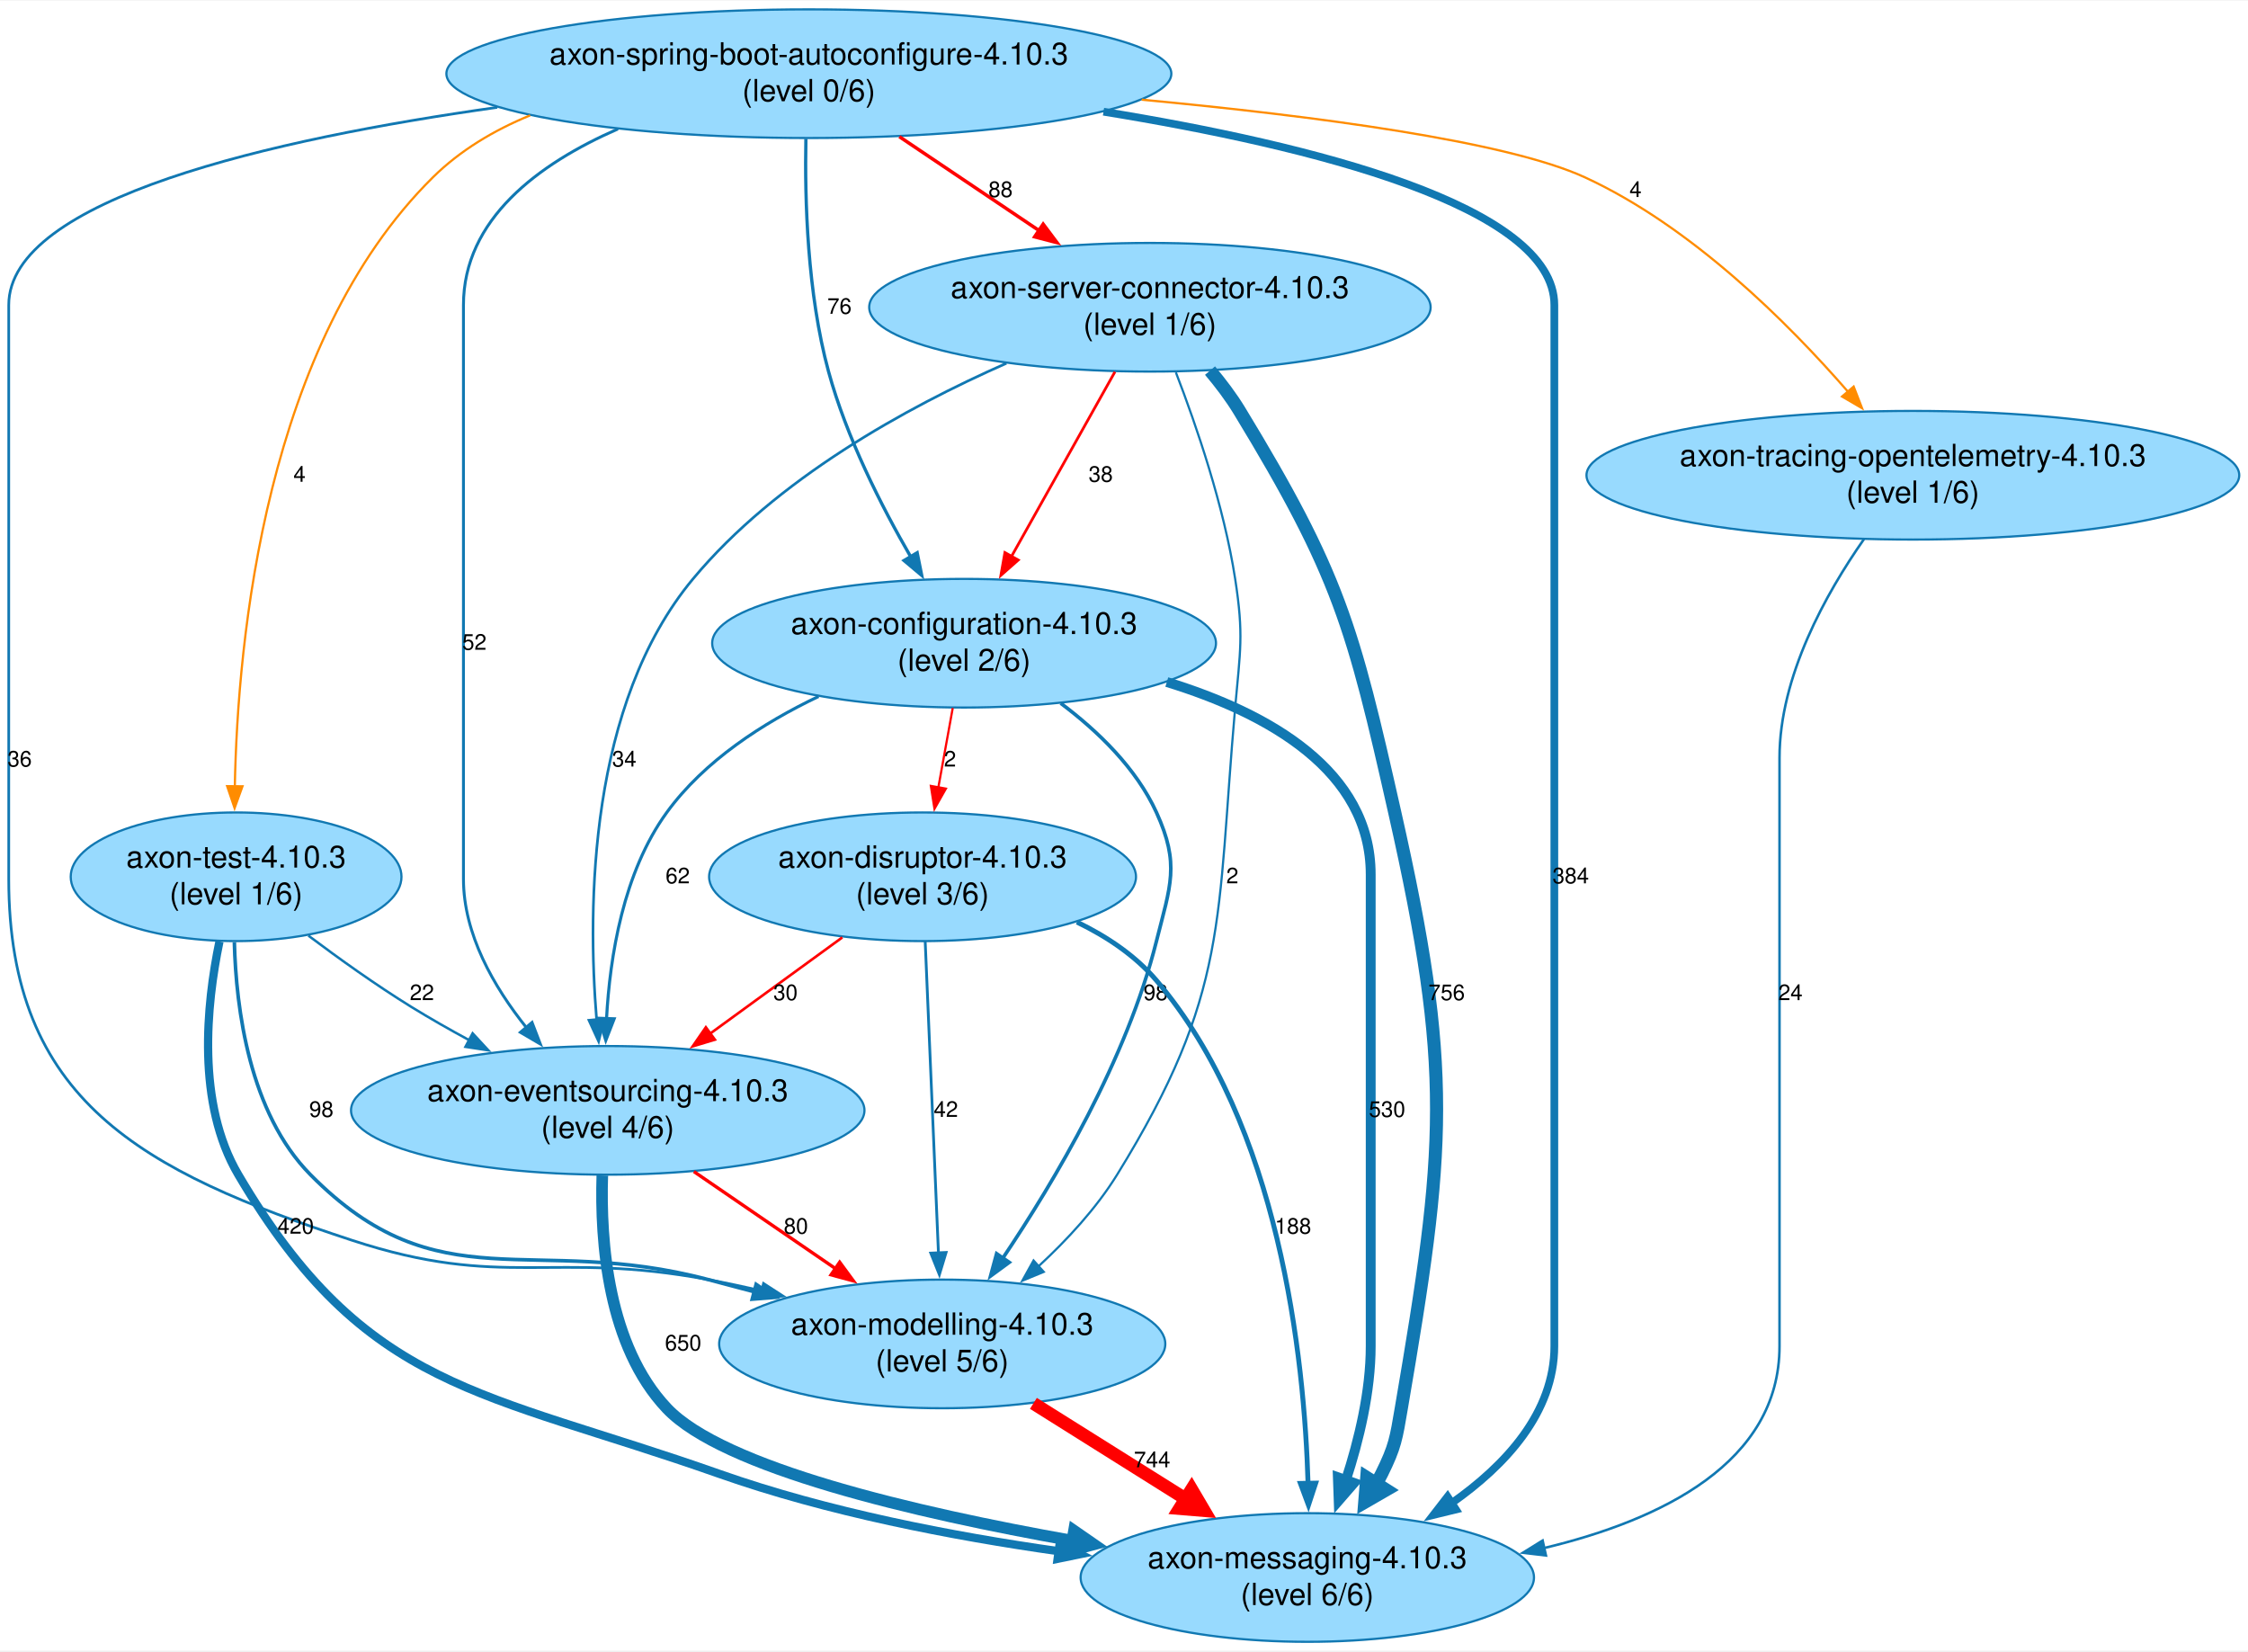
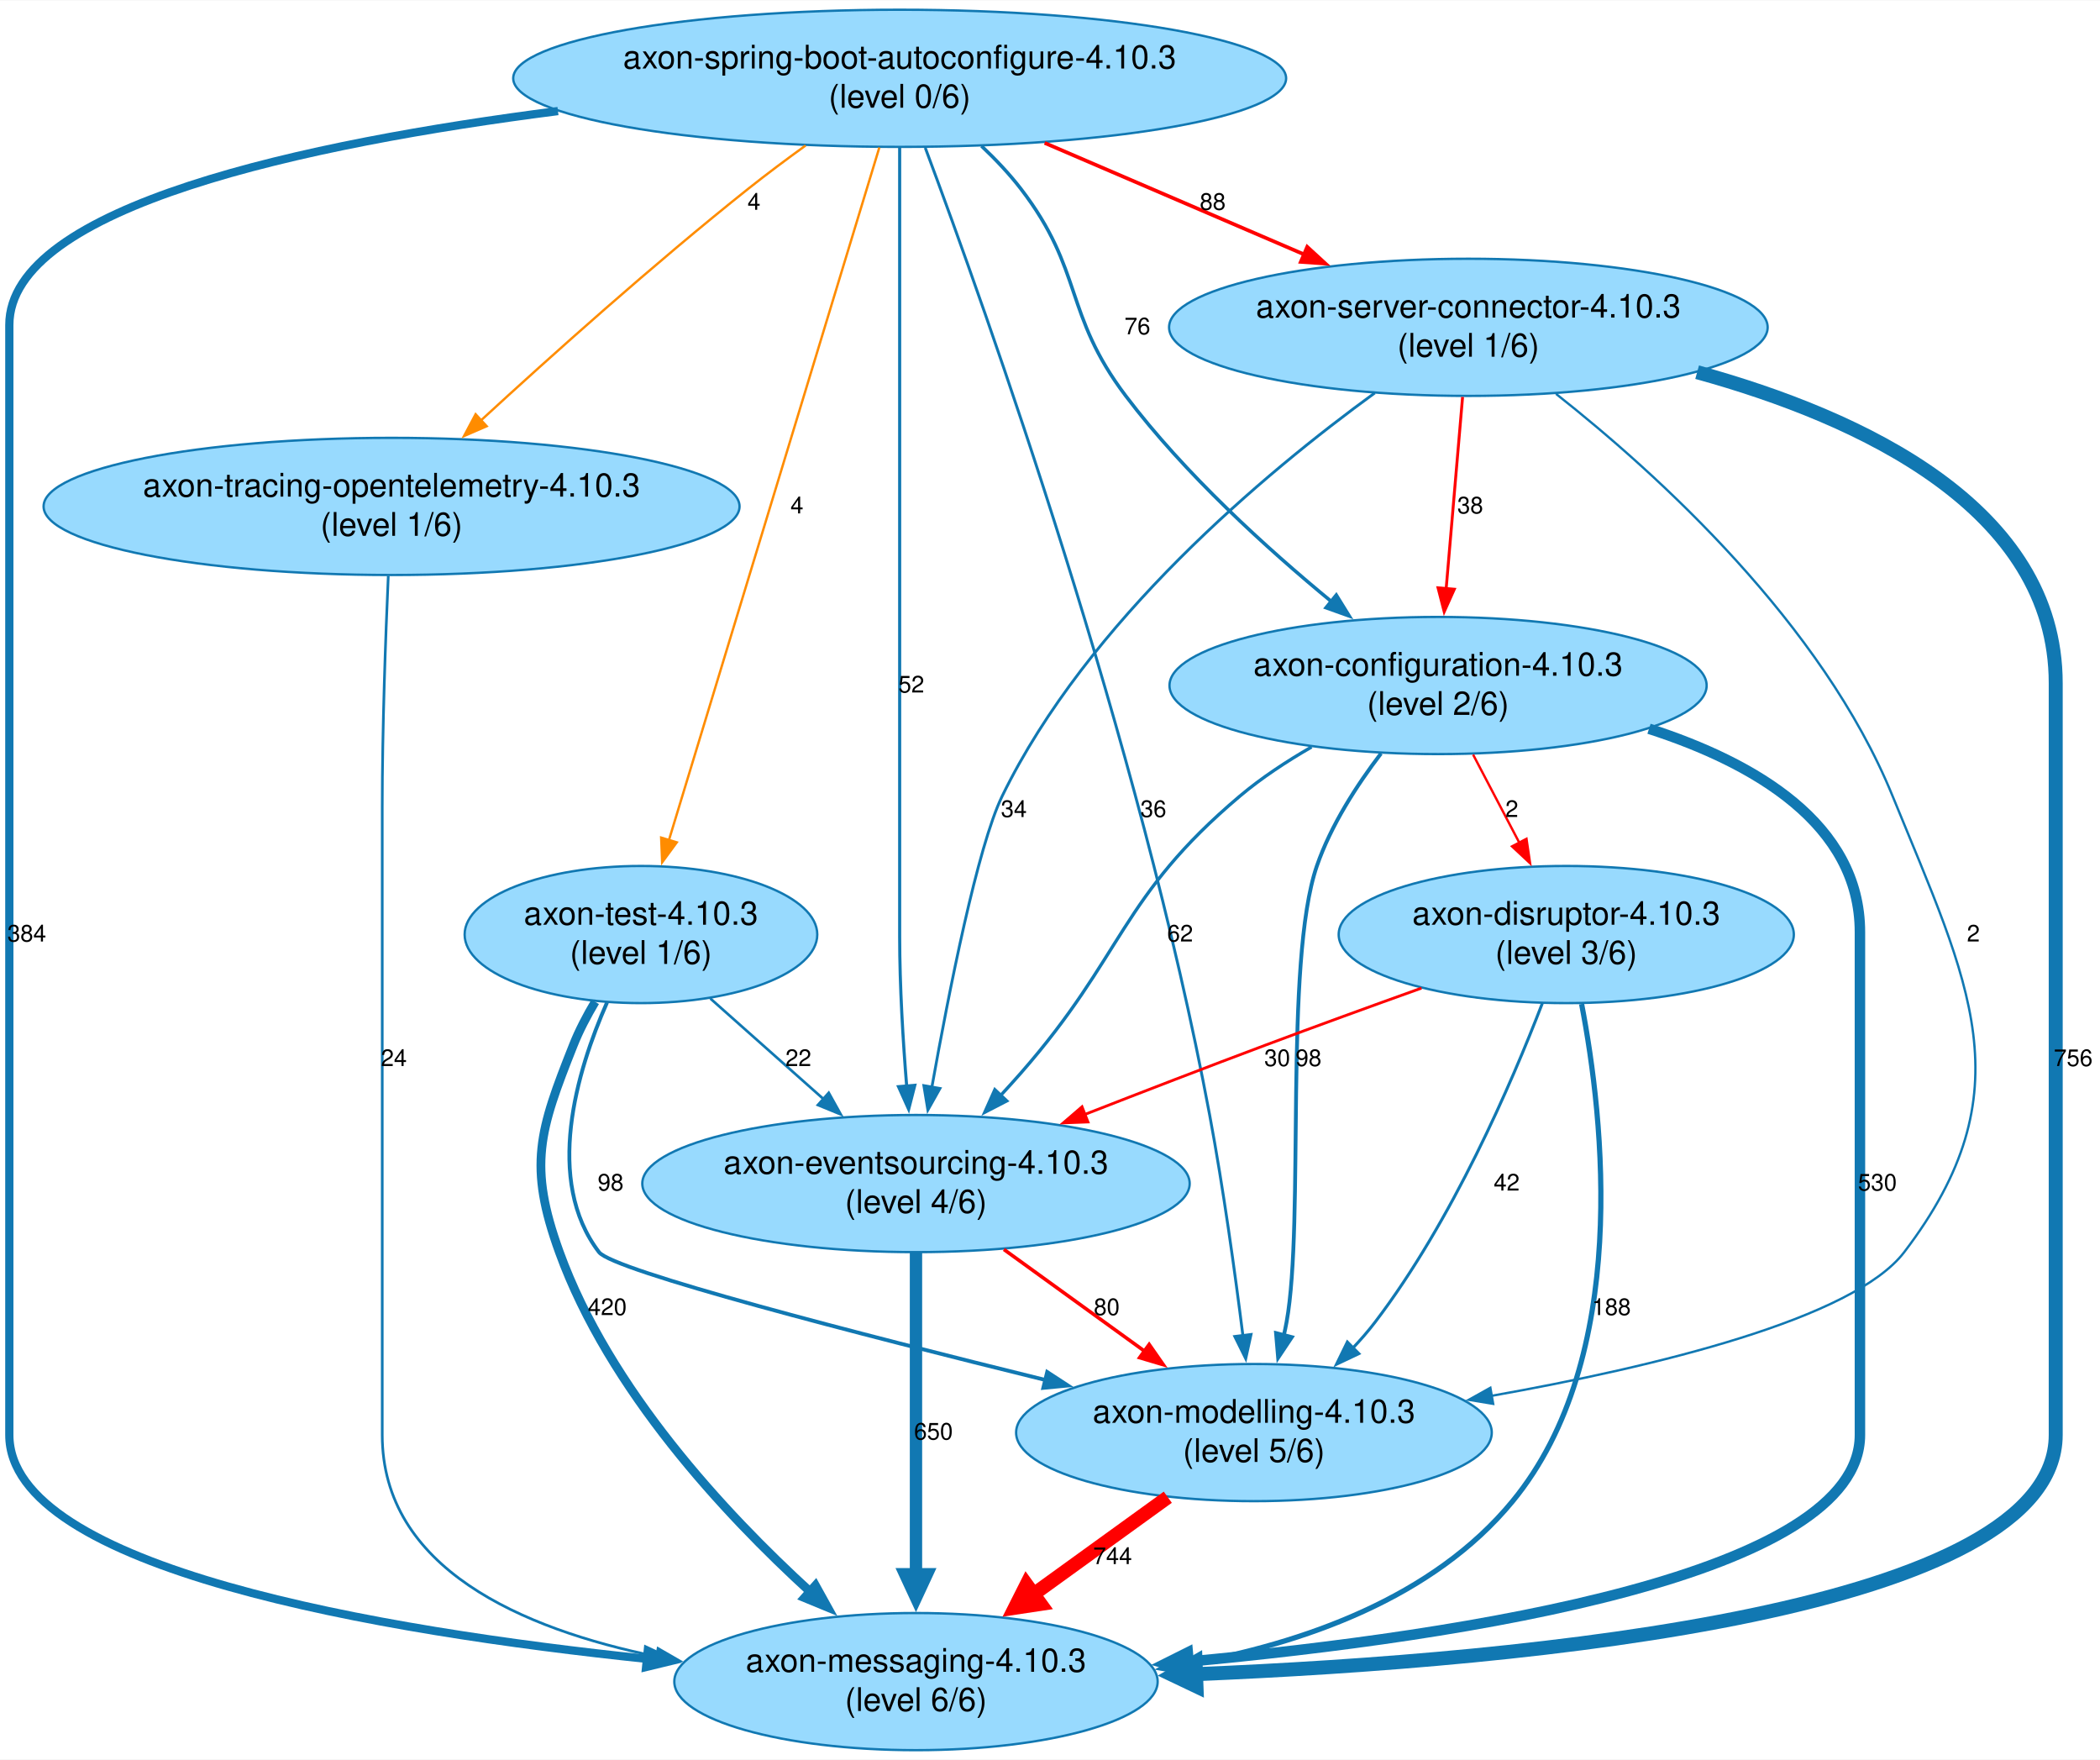
- <svg xmlns="http://www.w3.org/2000/svg" width="1028pt" height="755pt" viewBox="0.00 0.00 1028.30 754.65">
+ <svg xmlns="http://www.w3.org/2000/svg" width="901pt" height="755pt" viewBox="0.00 0.00 901.00 754.65">
  <g id="graph0" class="graph" transform="scale(1 1) rotate(0) translate(4 750.65)">
-     <polygon fill="white" stroke="none" points="-4,4 -4,-750.65 1024.3,-750.65 1024.3,4 -4,4" />
+     <polygon fill="white" stroke="none" points="-4,4 -4,-750.65 897,-750.65 897,4 -4,4" />
    <g id="node1" class="node">
-       <ellipse fill="#98dafe" stroke="#1178b2" cx="274" cy="-243.08" rx="117.43" ry="29.42" />
-       <text text-anchor="middle" x="274" y="-247.28" font-family="Helvetica,Arial,sans-serif" font-size="14.00">axon-eventsourcing-4.10.3</text>
-       <text text-anchor="middle" x="274" y="-230.48" font-family="Helvetica,Arial,sans-serif" font-size="14.00">(level 4/6)</text>
+       <ellipse fill="#98dafe" stroke="#1178b2" cx="389" cy="-243.08" rx="117.43" ry="29.42" />
+       <text text-anchor="middle" x="389" y="-247.28" font-family="Helvetica,Arial,sans-serif" font-size="14.00">axon-eventsourcing-4.10.3</text>
+       <text text-anchor="middle" x="389" y="-230.48" font-family="Helvetica,Arial,sans-serif" font-size="14.00">(level 4/6)</text>
    </g>
    <g id="node2" class="node">
-       <ellipse fill="#98dafe" stroke="#1178b2" cx="594" cy="-29.42" rx="103.69" ry="29.42" />
-       <text text-anchor="middle" x="594" y="-33.62" font-family="Helvetica,Arial,sans-serif" font-size="14.00">axon-messaging-4.10.3</text>
-       <text text-anchor="middle" x="594" y="-16.82" font-family="Helvetica,Arial,sans-serif" font-size="14.00">(level 6/6)</text>
+       <ellipse fill="#98dafe" stroke="#1178b2" cx="389" cy="-29.42" rx="103.69" ry="29.42" />
+       <text text-anchor="middle" x="389" y="-33.62" font-family="Helvetica,Arial,sans-serif" font-size="14.00">axon-messaging-4.10.3</text>
+       <text text-anchor="middle" x="389" y="-16.82" font-family="Helvetica,Arial,sans-serif" font-size="14.00">(level 6/6)</text>
    </g>
    <g id="edge1" class="edge">
-       <path fill="none" stroke="#1178b2" stroke-width="5.3" d="M271.51,-213.3C270.55,-182.86 274.05,-135.39 301,-106.83 326.63,-79.67 414.06,-59.12 486.79,-46.21" />
-       <polygon fill="#1178b2" stroke="#1178b2" stroke-width="5.3" points="487.27,-50.83 496.33,-44.56 485.69,-41.69 487.27,-50.83" />
-       <text text-anchor="middle" x="308.5" y="-133.25" font-family="Helvetica,Arial,sans-serif" font-size="10.00">650</text>
+       <path fill="none" stroke="#1178b2" stroke-width="5.3" d="M389,-213.53C389,-178.03 389,-117 389,-75.24" />
+       <polygon fill="#1178b2" stroke="#1178b2" stroke-width="5.3" points="393.64,-75.48 389,-65.48 384.36,-75.48 393.64,-75.48" />
+       <text text-anchor="middle" x="396.5" y="-133.25" font-family="Helvetica,Arial,sans-serif" font-size="10.00">650</text>
    </g>
    <g id="node3" class="node">
-       <ellipse fill="#98dafe" stroke="#1178b2" cx="427" cy="-136.25" rx="102.04" ry="29.42" />
-       <text text-anchor="middle" x="427" y="-140.45" font-family="Helvetica,Arial,sans-serif" font-size="14.00">axon-modelling-4.10.3</text>
-       <text text-anchor="middle" x="427" y="-123.65" font-family="Helvetica,Arial,sans-serif" font-size="14.00">(level 5/6)</text>
+       <ellipse fill="#98dafe" stroke="#1178b2" cx="534" cy="-136.25" rx="102.04" ry="29.42" />
+       <text text-anchor="middle" x="534" y="-140.45" font-family="Helvetica,Arial,sans-serif" font-size="14.00">axon-modelling-4.10.3</text>
+       <text text-anchor="middle" x="534" y="-123.65" font-family="Helvetica,Arial,sans-serif" font-size="14.00">(level 5/6)</text>
    </g>
    <g id="edge2" class="edge">
-       <path fill="none" stroke="red" stroke-width="1.52" d="M313.4,-215.08C333.18,-201.53 357.34,-184.98 378.27,-170.63" />
-       <polygon fill="red" stroke="red" stroke-width="1.52" points="380.09,-173.63 386.36,-165.09 376.14,-167.85 380.09,-173.63" />
-       <text text-anchor="middle" x="360.09" y="-186.66" font-family="Helvetica,Arial,sans-serif" font-size="10.00">80</text>
+       <path fill="none" stroke="red" stroke-width="1.52" d="M426.72,-214.81C445.15,-201.48 467.52,-185.31 487.05,-171.19" />
+       <polygon fill="red" stroke="red" stroke-width="1.52" points="489.05,-174.06 495.11,-165.37 484.95,-168.39 489.05,-174.06" />
+       <text text-anchor="middle" x="470.85" y="-186.66" font-family="Helvetica,Arial,sans-serif" font-size="10.00">80</text>
    </g>
    <g id="edge19" class="edge">
-       <path fill="none" stroke="red" stroke-width="5.92" d="M468.71,-109.06C489.83,-95.81 515.76,-79.53 538.54,-65.23" />
-       <polygon fill="red" stroke="red" stroke-width="5.92" points="541.08,-69.75 546.79,-60.05 535.57,-60.98 541.08,-69.75" />
-       <text text-anchor="middle" x="523.01" y="-79.83" font-family="Helvetica,Arial,sans-serif" font-size="10.00">744</text>
+       <path fill="none" stroke="red" stroke-width="5.92" d="M497.04,-108.52C479.55,-95.88 458.4,-80.59 439.46,-66.9" />
+       <polygon fill="red" stroke="red" stroke-width="5.92" points="442.5,-62.71 431.36,-61.04 436.43,-71.1 442.5,-62.71" />
+       <text text-anchor="middle" x="473.35" y="-79.83" font-family="Helvetica,Arial,sans-serif" font-size="10.00">744</text>
    </g>
    <g id="node4" class="node">
-       <ellipse fill="#98dafe" stroke="#1178b2" cx="366" cy="-717.23" rx="165.81" ry="29.42" />
-       <text text-anchor="middle" x="366" y="-721.43" font-family="Helvetica,Arial,sans-serif" font-size="14.00">axon-spring-boot-autoconfigure-4.10.3</text>
-       <text text-anchor="middle" x="366" y="-704.63" font-family="Helvetica,Arial,sans-serif" font-size="14.00">(level 0/6)</text>
+       <ellipse fill="#98dafe" stroke="#1178b2" cx="382" cy="-717.23" rx="165.81" ry="29.42" />
+       <text text-anchor="middle" x="382" y="-721.43" font-family="Helvetica,Arial,sans-serif" font-size="14.00">axon-spring-boot-autoconfigure-4.10.3</text>
+       <text text-anchor="middle" x="382" y="-704.63" font-family="Helvetica,Arial,sans-serif" font-size="14.00">(level 0/6)</text>
+     </g>
+     <g id="edge5" class="edge">
+       <path fill="none" stroke="#1178b2" stroke-width="1.33" d="M382,-687.76C382,-666.67 382,-637.25 382,-611.4 382,-611.4 382,-611.4 382,-348.91 382,-327.71 383.44,-304.16 385.02,-284.75" />
+       <polygon fill="#1178b2" stroke="#1178b2" stroke-width="1.33" points="388.49,-285.23 385.86,-274.97 381.51,-284.64 388.49,-285.23" />
+       <text text-anchor="middle" x="387" y="-453.74" font-family="Helvetica,Arial,sans-serif" font-size="10.00">52</text>
+     </g>
+     <g id="edge3" class="edge">
+       <path fill="none" stroke="#1178b2" stroke-width="3.53" d="M235.4,-703.18C127.68,-689.38 0,-662.29 0,-611.4 0,-611.4 0,-611.4 0,-135.25 0,-78.01 158.97,-51.11 273.66,-39.16" />
+       <polygon fill="#1178b2" stroke="#1178b2" stroke-width="3.53" points="273.91,-42.65 283.51,-38.17 273.21,-35.68 273.91,-42.65" />
+       <text text-anchor="middle" x="7.5" y="-346.91" font-family="Helvetica,Arial,sans-serif" font-size="10.00">384</text>
+     </g>
+     <g id="edge8" class="edge">
+       <path fill="none" stroke="#1178b2" stroke-width="1.23" d="M392.98,-687.43C419.12,-617.51 485.05,-432.78 515,-272.49 520.91,-240.86 525.89,-204.76 529.27,-177.81" />
+       <polygon fill="#1178b2" stroke="#1178b2" stroke-width="1.23" points="532.74,-178.33 530.48,-167.98 525.79,-177.47 532.74,-178.33" />
+       <text text-anchor="middle" x="490.86" y="-400.33" font-family="Helvetica,Arial,sans-serif" font-size="10.00">36</text>
+     </g>
+     <g id="node5" class="node">
+       <ellipse fill="#98dafe" stroke="#1178b2" cx="613" cy="-456.74" rx="115.23" ry="29.42" />
+       <text text-anchor="middle" x="613" y="-460.94" font-family="Helvetica,Arial,sans-serif" font-size="14.00">axon-configuration-4.10.3</text>
+       <text text-anchor="middle" x="613" y="-444.14" font-family="Helvetica,Arial,sans-serif" font-size="14.00">(level 2/6)</text>
+     </g>
+     <g id="edge4" class="edge">
+       <path fill="none" stroke="#1178b2" stroke-width="1.49" d="M417.1,-688.2C423.14,-682.49 429.06,-676.25 434,-669.82 460.98,-634.73 452.29,-616.27 479,-580.99 504.37,-547.48 539.54,-515.53 567.48,-492.56" />
+       <polygon fill="#1178b2" stroke="#1178b2" stroke-width="1.49" points="569.33,-495.56 574.9,-486.55 564.93,-490.12 569.33,-495.56" />
+       <text text-anchor="middle" x="484" y="-607.4" font-family="Helvetica,Arial,sans-serif" font-size="10.00">76</text>
+     </g>
+     <g id="node6" class="node">
+       <ellipse fill="#98dafe" stroke="#1178b2" cx="271" cy="-349.91" rx="75.65" ry="29.42" />
+       <text text-anchor="middle" x="271" y="-354.11" font-family="Helvetica,Arial,sans-serif" font-size="14.00">axon-test-4.10.3</text>
+       <text text-anchor="middle" x="271" y="-337.31" font-family="Helvetica,Arial,sans-serif" font-size="14.00">(level 1/6)</text>
+     </g>
+     <g id="edge6" class="edge">
+       <path fill="none" stroke="darkorange" stroke-width="1.01" d="M373.29,-687.57C353.55,-622.61 305.4,-464.12 282.92,-390.14" />
+       <polygon fill="darkorange" stroke="darkorange" stroke-width="1.01" points="286.37,-389.46 280.11,-380.91 279.67,-391.49 286.37,-389.46" />
+       <text text-anchor="middle" x="337.93" y="-530.57" font-family="Helvetica,Arial,sans-serif" font-size="10.00">4</text>
+     </g>
+     <g id="node7" class="node">
+       <ellipse fill="#98dafe" stroke="#1178b2" cx="164" cy="-533.57" rx="149.3" ry="29.42" />
+       <text text-anchor="middle" x="164" y="-537.77" font-family="Helvetica,Arial,sans-serif" font-size="14.00">axon-tracing-opentelemetry-4.10.3</text>
+       <text text-anchor="middle" x="164" y="-520.97" font-family="Helvetica,Arial,sans-serif" font-size="14.00">(level 1/6)</text>
    </g>
    <g id="edge7" class="edge">
-       <path fill="none" stroke="#1178b2" stroke-width="1.33" d="M278.68,-691.96C242.14,-675.98 208,-650.58 208,-611.4 208,-611.4 208,-611.4 208,-348.91 208,-323.7 221.83,-299.61 236.83,-280.88" />
-       <polygon fill="#1178b2" stroke="#1178b2" stroke-width="1.33" points="239.37,-283.3 243.17,-273.41 234.03,-278.77 239.37,-283.3" />
-       <text text-anchor="middle" x="213" y="-453.74" font-family="Helvetica,Arial,sans-serif" font-size="10.00">52</text>
-     </g>
-     <g id="edge3" class="edge">
-       <path fill="none" stroke="#1178b2" stroke-width="3.53" d="M500.77,-699.85C596.09,-684.36 707,-656.62 707,-611.4 707,-611.4 707,-611.4 707,-135.25 707,-104.8 684.68,-80.71 659.88,-63.34" />
-       <polygon fill="#1178b2" stroke="#1178b2" stroke-width="3.53" points="661.97,-60.52 651.67,-58.02 658.16,-66.4 661.97,-60.52" />
-       <text text-anchor="middle" x="714.5" y="-346.91" font-family="Helvetica,Arial,sans-serif" font-size="10.00">384</text>
-     </g>
-     <g id="edge6" class="edge">
-       <path fill="none" stroke="#1178b2" stroke-width="1.23" d="M223.45,-701.83C120.68,-687.34 0,-659.98 0,-611.4 0,-611.4 0,-611.4 0,-348.91 0,-247.6 60.73,-215.21 157,-183.66 226.26,-160.97 248.36,-179.05 320,-165.66 328.05,-164.16 336.39,-162.37 344.7,-160.42" />
-       <polygon fill="#1178b2" stroke="#1178b2" stroke-width="1.23" points="345.26,-163.89 354.16,-158.14 343.62,-157.08 345.26,-163.89" />
-       <text text-anchor="middle" x="5" y="-400.33" font-family="Helvetica,Arial,sans-serif" font-size="10.00">36</text>
-     </g>
-     <g id="node5" class="node">
-       <ellipse fill="#98dafe" stroke="#1178b2" cx="104" cy="-349.91" rx="75.65" ry="29.42" />
-       <text text-anchor="middle" x="104" y="-354.11" font-family="Helvetica,Arial,sans-serif" font-size="14.00">axon-test-4.10.3</text>
-       <text text-anchor="middle" x="104" y="-337.31" font-family="Helvetica,Arial,sans-serif" font-size="14.00">(level 1/6)</text>
-     </g>
-     <g id="edge4" class="edge">
-       <path fill="none" stroke="darkorange" stroke-width="1.01" d="M238.51,-698.17C222.02,-691.39 206.54,-682.21 194,-669.82 117.39,-594.08 104.7,-458.51 103.41,-391.16" />
-       <polygon fill="darkorange" stroke="darkorange" stroke-width="1.01" points="106.91,-391.29 103.31,-381.33 99.91,-391.36 106.91,-391.29" />
-       <text text-anchor="middle" x="133.01" y="-530.57" font-family="Helvetica,Arial,sans-serif" font-size="10.00">4</text>
-     </g>
-     <g id="node6" class="node">
-       <ellipse fill="#98dafe" stroke="#1178b2" cx="437" cy="-456.74" rx="115.23" ry="29.42" />
-       <text text-anchor="middle" x="437" y="-460.94" font-family="Helvetica,Arial,sans-serif" font-size="14.00">axon-configuration-4.10.3</text>
-       <text text-anchor="middle" x="437" y="-444.14" font-family="Helvetica,Arial,sans-serif" font-size="14.00">(level 2/6)</text>
-     </g>
-     <g id="edge5" class="edge">
-       <path fill="none" stroke="#1178b2" stroke-width="1.49" d="M364.64,-687.46C364.09,-659.7 365.25,-616.74 375,-580.99 383.2,-550.93 399.07,-519.6 412.71,-496.05" />
-       <polygon fill="#1178b2" stroke="#1178b2" stroke-width="1.49" points="415.54,-498.13 417.63,-487.75 409.52,-494.56 415.54,-498.13" />
-       <text text-anchor="middle" x="380" y="-607.4" font-family="Helvetica,Arial,sans-serif" font-size="10.00">76</text>
-     </g>
-     <g id="node7" class="node">
-       <ellipse fill="#98dafe" stroke="#1178b2" cx="522" cy="-610.4" rx="128.41" ry="29.42" />
-       <text text-anchor="middle" x="522" y="-614.6" font-family="Helvetica,Arial,sans-serif" font-size="14.00">axon-server-connector-4.10.3</text>
-       <text text-anchor="middle" x="522" y="-597.8" font-family="Helvetica,Arial,sans-serif" font-size="14.00">(level 1/6)</text>
-     </g>
-     <g id="edge8" class="edge">
-       <path fill="none" stroke="red" stroke-width="1.57" d="M407.4,-688.42C427.01,-675.24 450.62,-659.37 471.29,-645.48" />
-       <polygon fill="red" stroke="red" stroke-width="1.57" points="473.17,-648.43 479.52,-639.95 469.27,-642.62 473.17,-648.43" />
-       <text text-anchor="middle" x="453.68" y="-660.82" font-family="Helvetica,Arial,sans-serif" font-size="10.00">88</text>
+       <path fill="none" stroke="darkorange" stroke-width="1.01" d="M341.64,-688.4C333.37,-682.43 324.81,-676.03 317,-669.82 276.55,-637.64 232.55,-598.25 202.16,-570.3" />
+       <polygon fill="darkorange" stroke="darkorange" stroke-width="1.01" points="204.81,-567.98 195.09,-563.77 200.06,-573.12 204.81,-567.98" />
+       <text text-anchor="middle" x="319.5" y="-660.82" font-family="Helvetica,Arial,sans-serif" font-size="10.00">4</text>
    </g>
    <g id="node8" class="node">
-       <ellipse fill="#98dafe" stroke="#1178b2" cx="871" cy="-533.57" rx="149.3" ry="29.42" />
-       <text text-anchor="middle" x="871" y="-537.77" font-family="Helvetica,Arial,sans-serif" font-size="14.00">axon-tracing-opentelemetry-4.10.3</text>
-       <text text-anchor="middle" x="871" y="-520.97" font-family="Helvetica,Arial,sans-serif" font-size="14.00">(level 1/6)</text>
+       <ellipse fill="#98dafe" stroke="#1178b2" cx="626" cy="-610.4" rx="128.41" ry="29.42" />
+       <text text-anchor="middle" x="626" y="-614.6" font-family="Helvetica,Arial,sans-serif" font-size="14.00">axon-server-connector-4.10.3</text>
+       <text text-anchor="middle" x="626" y="-597.8" font-family="Helvetica,Arial,sans-serif" font-size="14.00">(level 1/6)</text>
    </g>
    <g id="edge9" class="edge">
-       <path fill="none" stroke="darkorange" stroke-width="1.01" d="M518.27,-705.34C597.51,-697.89 685.15,-686.34 721,-669.82 769.76,-647.35 813.85,-603.38 841.41,-571.67" />
-       <polygon fill="darkorange" stroke="darkorange" stroke-width="1.01" points="843.92,-574.12 847.75,-564.24 838.6,-569.57 843.92,-574.12" />
-       <text text-anchor="middle" x="744.14" y="-660.82" font-family="Helvetica,Arial,sans-serif" font-size="10.00">4</text>
+       <path fill="none" stroke="red" stroke-width="1.57" d="M444.2,-689.51C478.22,-674.9 520.48,-656.74 555.69,-641.61" />
+       <polygon fill="red" stroke="red" stroke-width="1.57" points="556.86,-644.92 564.67,-637.75 554.1,-638.48 556.86,-644.92" />
+       <text text-anchor="middle" x="516.32" y="-660.82" font-family="Helvetica,Arial,sans-serif" font-size="10.00">88</text>
+     </g>
+     <g id="edge17" class="edge">
+       <path fill="none" stroke="#1178b2" stroke-width="1.4" d="M558.73,-430.37C548.03,-424.22 537.25,-417.13 528,-409.33 476.53,-365.91 478.38,-341.14 434,-290.49 431.17,-287.27 428.18,-283.97 425.15,-280.69" />
+       <polygon fill="#1178b2" stroke="#1178b2" stroke-width="1.4" points="427.93,-278.54 418.52,-273.67 422.84,-283.34 427.93,-278.54" />
+       <text text-anchor="middle" x="502.32" y="-346.91" font-family="Helvetica,Arial,sans-serif" font-size="10.00">62</text>
+     </g>
+     <g id="edge15" class="edge">
+       <path fill="none" stroke="#1178b2" stroke-width="4.5" d="M703.5,-438.19C748.75,-423.6 794,-397.39 794,-350.91 794,-350.91 794,-350.91 794,-135.25 794,-75.25 625.33,-49.03 505.69,-37.98" />
+       <polygon fill="#1178b2" stroke="#1178b2" stroke-width="4.5" points="506.32,-34.08 496.01,-37.12 505.62,-41.93 506.32,-34.08" />
+       <text text-anchor="middle" x="801.5" y="-240.08" font-family="Helvetica,Arial,sans-serif" font-size="10.00">530</text>
+     </g>
+     <g id="edge16" class="edge">
+       <path fill="none" stroke="#1178b2" stroke-width="1.64" d="M588.53,-427.61C578.12,-413.96 567.01,-396.77 561,-379.33 546.8,-338.13 555.79,-226.54 548,-183.66 547.65,-181.76 547.26,-179.83 546.82,-177.88" />
+       <polygon fill="#1178b2" stroke="#1178b2" stroke-width="1.64" points="550.26,-177.19 544.38,-168.37 543.48,-178.93 550.26,-177.19" />
+       <text text-anchor="middle" x="557.44" y="-293.49" font-family="Helvetica,Arial,sans-serif" font-size="10.00">98</text>
+     </g>
+     <g id="node9" class="node">
+       <ellipse fill="#98dafe" stroke="#1178b2" cx="668" cy="-349.91" rx="97.64" ry="29.42" />
+       <text text-anchor="middle" x="668" y="-354.11" font-family="Helvetica,Arial,sans-serif" font-size="14.00">axon-disruptor-4.10.3</text>
+       <text text-anchor="middle" x="668" y="-337.31" font-family="Helvetica,Arial,sans-serif" font-size="14.00">(level 3/6)</text>
+     </g>
+     <g id="edge18" class="edge">
+       <path fill="none" stroke="red" d="M628.03,-427.1C634.14,-415.44 641.3,-401.81 647.85,-389.31" />
+       <polygon fill="red" stroke="red" points="650.93,-390.98 652.48,-380.5 644.73,-387.73 650.93,-390.98" />
+       <text text-anchor="middle" x="644.65" y="-400.33" font-family="Helvetica,Arial,sans-serif" font-size="10.00">2</text>
    </g>
    <g id="edge25" class="edge">
-       <path fill="none" stroke="#1178b2" stroke-width="1.13" d="M137.07,-322.99C151.18,-312.4 168.05,-300.35 184,-290.49 192.48,-285.26 201.61,-280.06 210.69,-275.15" />
-       <polygon fill="#1178b2" stroke="#1178b2" stroke-width="1.13" points="212.19,-278.32 219.38,-270.54 208.91,-272.14 212.19,-278.32" />
-       <text text-anchor="middle" x="189" y="-293.49" font-family="Helvetica,Arial,sans-serif" font-size="10.00">22</text>
+       <path fill="none" stroke="#1178b2" stroke-width="1.13" d="M300.78,-322.46C315.52,-309.35 333.53,-293.36 349.42,-279.24" />
+       <polygon fill="#1178b2" stroke="#1178b2" stroke-width="1.13" points="351.57,-282.02 356.72,-272.76 346.92,-276.78 351.57,-282.02" />
+       <text text-anchor="middle" x="338.54" y="-293.49" font-family="Helvetica,Arial,sans-serif" font-size="10.00">22</text>
    </g>
    <g id="edge23" class="edge">
-       <path fill="none" stroke="#1178b2" stroke-width="3.77" d="M96.39,-320.32C90.37,-291.34 85.82,-246.24 105,-213.66 163.41,-114.43 216.41,-115.12 325,-76.83 374.5,-59.38 431.53,-48.34 480.3,-41.43" />
-       <polygon fill="#1178b2" stroke="#1178b2" stroke-width="3.77" points="480.73,-44.9 490.17,-40.09 479.79,-37.97 480.73,-44.9" />
-       <text text-anchor="middle" x="131.26" y="-186.66" font-family="Helvetica,Arial,sans-serif" font-size="10.00">420</text>
+       <path fill="none" stroke="#1178b2" stroke-width="3.77" d="M251.35,-321.05C247.83,-315.13 244.49,-308.76 242,-302.49 227.4,-265.72 222.51,-250.86 236,-213.66 257.35,-154.77 306.82,-101.55 343.77,-67.82" />
+       <polygon fill="#1178b2" stroke="#1178b2" stroke-width="3.77" points="345.87,-70.64 351.01,-61.37 341.22,-65.41 345.87,-70.64" />
+       <text text-anchor="middle" x="256.57" y="-186.66" font-family="Helvetica,Arial,sans-serif" font-size="10.00">420</text>
    </g>
    <g id="edge24" class="edge">
-       <path fill="none" stroke="#1178b2" stroke-width="1.64" d="M103.2,-320C103.98,-289.46 110.09,-241.9 138,-213.66 196.81,-154.17 239.13,-187.07 320,-165.66 326.84,-163.85 333.93,-161.97 341.06,-160.08" />
-       <polygon fill="#1178b2" stroke="#1178b2" stroke-width="1.64" points="341.87,-163.49 350.64,-157.54 340.08,-156.72 341.87,-163.49" />
-       <text text-anchor="middle" x="143" y="-240.08" font-family="Helvetica,Arial,sans-serif" font-size="10.00">98</text>
+       <path fill="none" stroke="#1178b2" stroke-width="1.64" d="M256.44,-320.75C243.35,-291.07 229.48,-244.43 253,-213.66 259.06,-205.74 364.54,-178.52 444.5,-158.82" />
+       <polygon fill="#1178b2" stroke="#1178b2" stroke-width="1.64" points="445.3,-162.23 454.18,-156.44 443.63,-155.43 445.3,-162.23" />
+       <text text-anchor="middle" x="258" y="-240.08" font-family="Helvetica,Arial,sans-serif" font-size="10.00">98</text>
    </g>
-     <g id="edge16" class="edge">
-       <path fill="none" stroke="#1178b2" stroke-width="1.4" d="M370.42,-432.38C345.07,-420.29 318.18,-402.99 301,-379.33 281.12,-351.94 274.96,-313.58 273.43,-284.7" />
-       <polygon fill="#1178b2" stroke="#1178b2" stroke-width="1.4" points="276.94,-284.96 273.11,-275.09 269.95,-285.2 276.94,-284.96" />
-       <text text-anchor="middle" x="306" y="-346.91" font-family="Helvetica,Arial,sans-serif" font-size="10.00">62</text>
-     </g>
-     <g id="edge15" class="edge">
-       <path fill="none" stroke="#1178b2" stroke-width="4.5" d="M529.73,-438.99C576.32,-424.67 623,-398.45 623,-350.91 623,-350.91 623,-350.91 623,-135.25 623,-114.55 617.68,-92.36 611.6,-73.75" />
-       <polygon fill="#1178b2" stroke="#1178b2" stroke-width="4.5" points="615.4,-72.66 608.35,-64.54 607.97,-75.28 615.4,-72.66" />
-       <text text-anchor="middle" x="630.5" y="-240.08" font-family="Helvetica,Arial,sans-serif" font-size="10.00">530</text>
-     </g>
-     <g id="edge17" class="edge">
-       <path fill="none" stroke="#1178b2" stroke-width="1.64" d="M481.21,-429.29C498.22,-416.53 515.76,-399.58 525,-379.33 535.85,-355.54 531.36,-345.86 525,-320.49 511.43,-266.35 478.46,-210.71 454.51,-175.17" />
-       <polygon fill="#1178b2" stroke="#1178b2" stroke-width="1.64" points="457.65,-173.56 449.11,-167.3 451.88,-177.52 457.65,-173.56" />
-       <text text-anchor="middle" x="524.62" y="-293.49" font-family="Helvetica,Arial,sans-serif" font-size="10.00">98</text>
-     </g>
-     <g id="node9" class="node">
-       <ellipse fill="#98dafe" stroke="#1178b2" cx="418" cy="-349.91" rx="97.64" ry="29.42" />
-       <text text-anchor="middle" x="418" y="-354.11" font-family="Helvetica,Arial,sans-serif" font-size="14.00">axon-disruptor-4.10.3</text>
-       <text text-anchor="middle" x="418" y="-337.31" font-family="Helvetica,Arial,sans-serif" font-size="14.00">(level 3/6)</text>
-     </g>
-     <g id="edge18" class="edge">
-       <path fill="none" stroke="red" d="M431.81,-427.1C429.78,-415.89 427.41,-402.84 425.22,-390.74" />
-       <polygon fill="red" stroke="red" points="428.68,-390.23 423.46,-381.01 421.8,-391.47 428.68,-390.23" />
-       <text text-anchor="middle" x="430.57" y="-400.33" font-family="Helvetica,Arial,sans-serif" font-size="10.00">2</text>
+     <g id="edge14" class="edge">
+       <path fill="none" stroke="#1178b2" stroke-width="1.15" d="M162.59,-503.8C161.44,-477.82 160,-438.52 160,-404.33 160,-404.33 160,-404.33 160,-135.25 160,-78.15 219.58,-52.03 277.97,-40.13" />
+       <polygon fill="#1178b2" stroke="#1178b2" stroke-width="1.15" points="278.34,-43.62 287.51,-38.33 277.04,-36.75 278.34,-43.62" />
+       <text text-anchor="middle" x="165" y="-293.49" font-family="Helvetica,Arial,sans-serif" font-size="10.00">24</text>
    </g>
    <g id="edge12" class="edge">
-       <path fill="none" stroke="#1178b2" stroke-width="1.21" d="M456.36,-584.78C410.53,-564.56 350.99,-531.81 313,-486.16 265.38,-428.93 264.62,-336.92 268.92,-284.36" />
-       <polygon fill="#1178b2" stroke="#1178b2" stroke-width="1.21" points="272.38,-284.93 269.83,-274.65 265.41,-284.28 272.38,-284.93" />
-       <text text-anchor="middle" x="281.57" y="-400.33" font-family="Helvetica,Arial,sans-serif" font-size="10.00">34</text>
+       <path fill="none" stroke="#1178b2" stroke-width="1.21" d="M585.84,-582.25C538.77,-547.98 462.58,-484.38 426,-409.33 415.43,-387.63 403.2,-325.8 395.78,-284.23" />
+       <polygon fill="#1178b2" stroke="#1178b2" stroke-width="1.21" points="399.28,-283.88 394.1,-274.64 392.38,-285.09 399.28,-283.88" />
+       <text text-anchor="middle" x="431" y="-400.33" font-family="Helvetica,Arial,sans-serif" font-size="10.00">34</text>
    </g>
    <g id="edge10" class="edge">
-       <path fill="none" stroke="#1178b2" stroke-width="6" d="M549.5,-581.43C554.39,-575.62 559.15,-569.33 563,-562.99 608.46,-488.21 614.75,-464.7 634,-379.33 660.65,-261.18 657.38,-226.22 637,-106.83 634.66,-93.11 634.2,-89.29 628,-76.83 627.22,-75.27 626.39,-73.7 625.52,-72.14" />
-       <polygon fill="#1178b2" stroke="#1178b2" stroke-width="6" points="630.06,-69.5 620.28,-63.86 621.19,-75.12 630.06,-69.5" />
-       <text text-anchor="middle" x="657.75" y="-293.49" font-family="Helvetica,Arial,sans-serif" font-size="10.00">756</text>
+       <path fill="none" stroke="#1178b2" stroke-width="6" d="M724.15,-591.16C794.91,-571.67 878,-532.8 878,-457.74 878,-457.74 878,-457.74 878,-135.25 878,-60 653.86,-38.59 509.07,-32.61" />
+       <polygon fill="#1178b2" stroke="#1178b2" stroke-width="6" points="509.35,-27.37 499.15,-32.23 508.95,-37.86 509.35,-27.37" />
+       <text text-anchor="middle" x="885.5" y="-293.49" font-family="Helvetica,Arial,sans-serif" font-size="10.00">756</text>
    </g>
    <g id="edge13" class="edge">
-       <path fill="none" stroke="#1178b2" d="M533.88,-580.62C543.36,-556.02 555.86,-519.43 561,-486.16 564.99,-460.32 563.3,-453.37 561,-427.33 552.39,-329.76 558.46,-297 507,-213.66 497.48,-198.25 484.11,-183.81 471.03,-171.74" />
-       <polygon fill="#1178b2" stroke="#1178b2" points="473.44,-169.2 463.64,-165.16 468.78,-174.42 473.44,-169.2" />
-       <text text-anchor="middle" x="559.72" y="-346.91" font-family="Helvetica,Arial,sans-serif" font-size="10.00">2</text>
+       <path fill="none" stroke="#1178b2" d="M663.61,-581.86C707.48,-547.22 777.85,-483.24 808,-409.33 840.86,-328.78 865.76,-282.82 813,-213.66 791.17,-185.05 706.32,-164.52 635.87,-152" />
+       <polygon fill="#1178b2" stroke="#1178b2" points="636.64,-148.58 626.19,-150.31 635.44,-155.47 636.64,-148.58" />
+       <text text-anchor="middle" x="842.67" y="-346.91" font-family="Helvetica,Arial,sans-serif" font-size="10.00">2</text>
    </g>
    <g id="edge11" class="edge">
-       <path fill="none" stroke="red" stroke-width="1.24" d="M506.01,-580.88C492.6,-556.94 473.31,-522.53 458.54,-496.17" />
-       <polygon fill="red" stroke="red" stroke-width="1.24" points="461.78,-494.79 453.83,-487.78 455.67,-498.21 461.78,-494.79" />
-       <text text-anchor="middle" x="499.51" y="-530.57" font-family="Helvetica,Arial,sans-serif" font-size="10.00">38</text>
+       <path fill="none" stroke="red" stroke-width="1.24" d="M623.52,-580.52C621.53,-557.22 618.69,-524.18 616.47,-498.24" />
+       <polygon fill="red" stroke="red" stroke-width="1.24" points="619.97,-498.05 615.63,-488.39 612.99,-498.65 619.97,-498.05" />
+       <text text-anchor="middle" x="626.8" y="-530.57" font-family="Helvetica,Arial,sans-serif" font-size="10.00">38</text>
    </g>
-     <g id="edge14" class="edge">
-       <path fill="none" stroke="#1178b2" stroke-width="1.15" d="M848.63,-504.34C831.22,-479.48 810,-441.55 810,-404.33 810,-404.33 810,-404.33 810,-135.25 810,-81.92 756.05,-55.71 702.08,-42.83" />
-       <polygon fill="#1178b2" stroke="#1178b2" stroke-width="1.15" points="703.16,-39.49 692.64,-40.74 701.64,-46.32 703.16,-39.49" />
-       <text text-anchor="middle" x="815" y="-293.49" font-family="Helvetica,Arial,sans-serif" font-size="10.00">24</text>
+     <g id="edge21" class="edge">
+       <path fill="none" stroke="red" stroke-width="1.19" d="M605.87,-326.92C584.62,-319.31 560.73,-310.63 539,-302.49 513.58,-292.97 485.86,-282.27 461.24,-272.65" />
+       <polygon fill="red" stroke="red" stroke-width="1.19" points="462.79,-269.5 452.21,-269.11 460.24,-276.02 462.79,-269.5" />
+       <text text-anchor="middle" x="544" y="-293.49" font-family="Helvetica,Arial,sans-serif" font-size="10.00">30</text>
+     </g>
+     <g id="edge20" class="edge">
+       <path fill="none" stroke="#1178b2" stroke-width="2.23" d="M674.58,-320.12C684.11,-270.51 695.51,-168.32 645,-106.83 610.87,-65.29 555.17,-45.7 504.42,-36.7" />
+       <polygon fill="#1178b2" stroke="#1178b2" stroke-width="2.23" points="505.06,-33.26 494.63,-35.12 503.95,-40.17 505.06,-33.26" />
+       <text text-anchor="middle" x="687.38" y="-186.66" font-family="Helvetica,Arial,sans-serif" font-size="10.00">188</text>
    </g>
    <g id="edge22" class="edge">
-       <path fill="none" stroke="red" stroke-width="1.19" d="M381.29,-322.18C362.89,-308.79 340.4,-292.41 320.77,-278.13" />
-       <polygon fill="red" stroke="red" stroke-width="1.19" points="323,-275.42 312.85,-272.36 318.88,-281.08 323,-275.42" />
-       <text text-anchor="middle" x="355.32" y="-293.49" font-family="Helvetica,Arial,sans-serif" font-size="10.00">30</text>
-     </g>
-     <g id="edge20" class="edge">
-       <path fill="none" stroke="#1178b2" stroke-width="2.23" d="M488.62,-329.19C502.25,-322.6 515.29,-313.91 525,-302.49 581.27,-236.35 592.64,-130.44 594.35,-72.19" />
-       <polygon fill="#1178b2" stroke="#1178b2" stroke-width="2.23" points="597.84,-72.58 594.53,-62.52 590.84,-72.45 597.84,-72.58" />
-       <text text-anchor="middle" x="587.47" y="-186.66" font-family="Helvetica,Arial,sans-serif" font-size="10.00">188</text>
-     </g>
-     <g id="edge21" class="edge">
-       <path fill="none" stroke="#1178b2" stroke-width="1.27" d="M419.21,-320.36C420.78,-283.6 423.5,-219.46 425.28,-177.69" />
-       <polygon fill="#1178b2" stroke="#1178b2" stroke-width="1.27" points="428.77,-178.08 425.7,-167.94 421.77,-177.78 428.77,-178.08" />
-       <text text-anchor="middle" x="428.69" y="-240.08" font-family="Helvetica,Arial,sans-serif" font-size="10.00">42</text>
+       <path fill="none" stroke="#1178b2" stroke-width="1.27" d="M657.75,-320.46C644.49,-285.97 619.11,-227.09 586,-183.66 583.07,-179.82 579.79,-176.05 576.34,-172.41" />
+       <polygon fill="#1178b2" stroke="#1178b2" stroke-width="1.27" points="579,-170.12 569.43,-165.58 574.08,-175.1 579,-170.12" />
+       <text text-anchor="middle" x="642.44" y="-240.08" font-family="Helvetica,Arial,sans-serif" font-size="10.00">42</text>
    </g>
  </g>
</svg>
